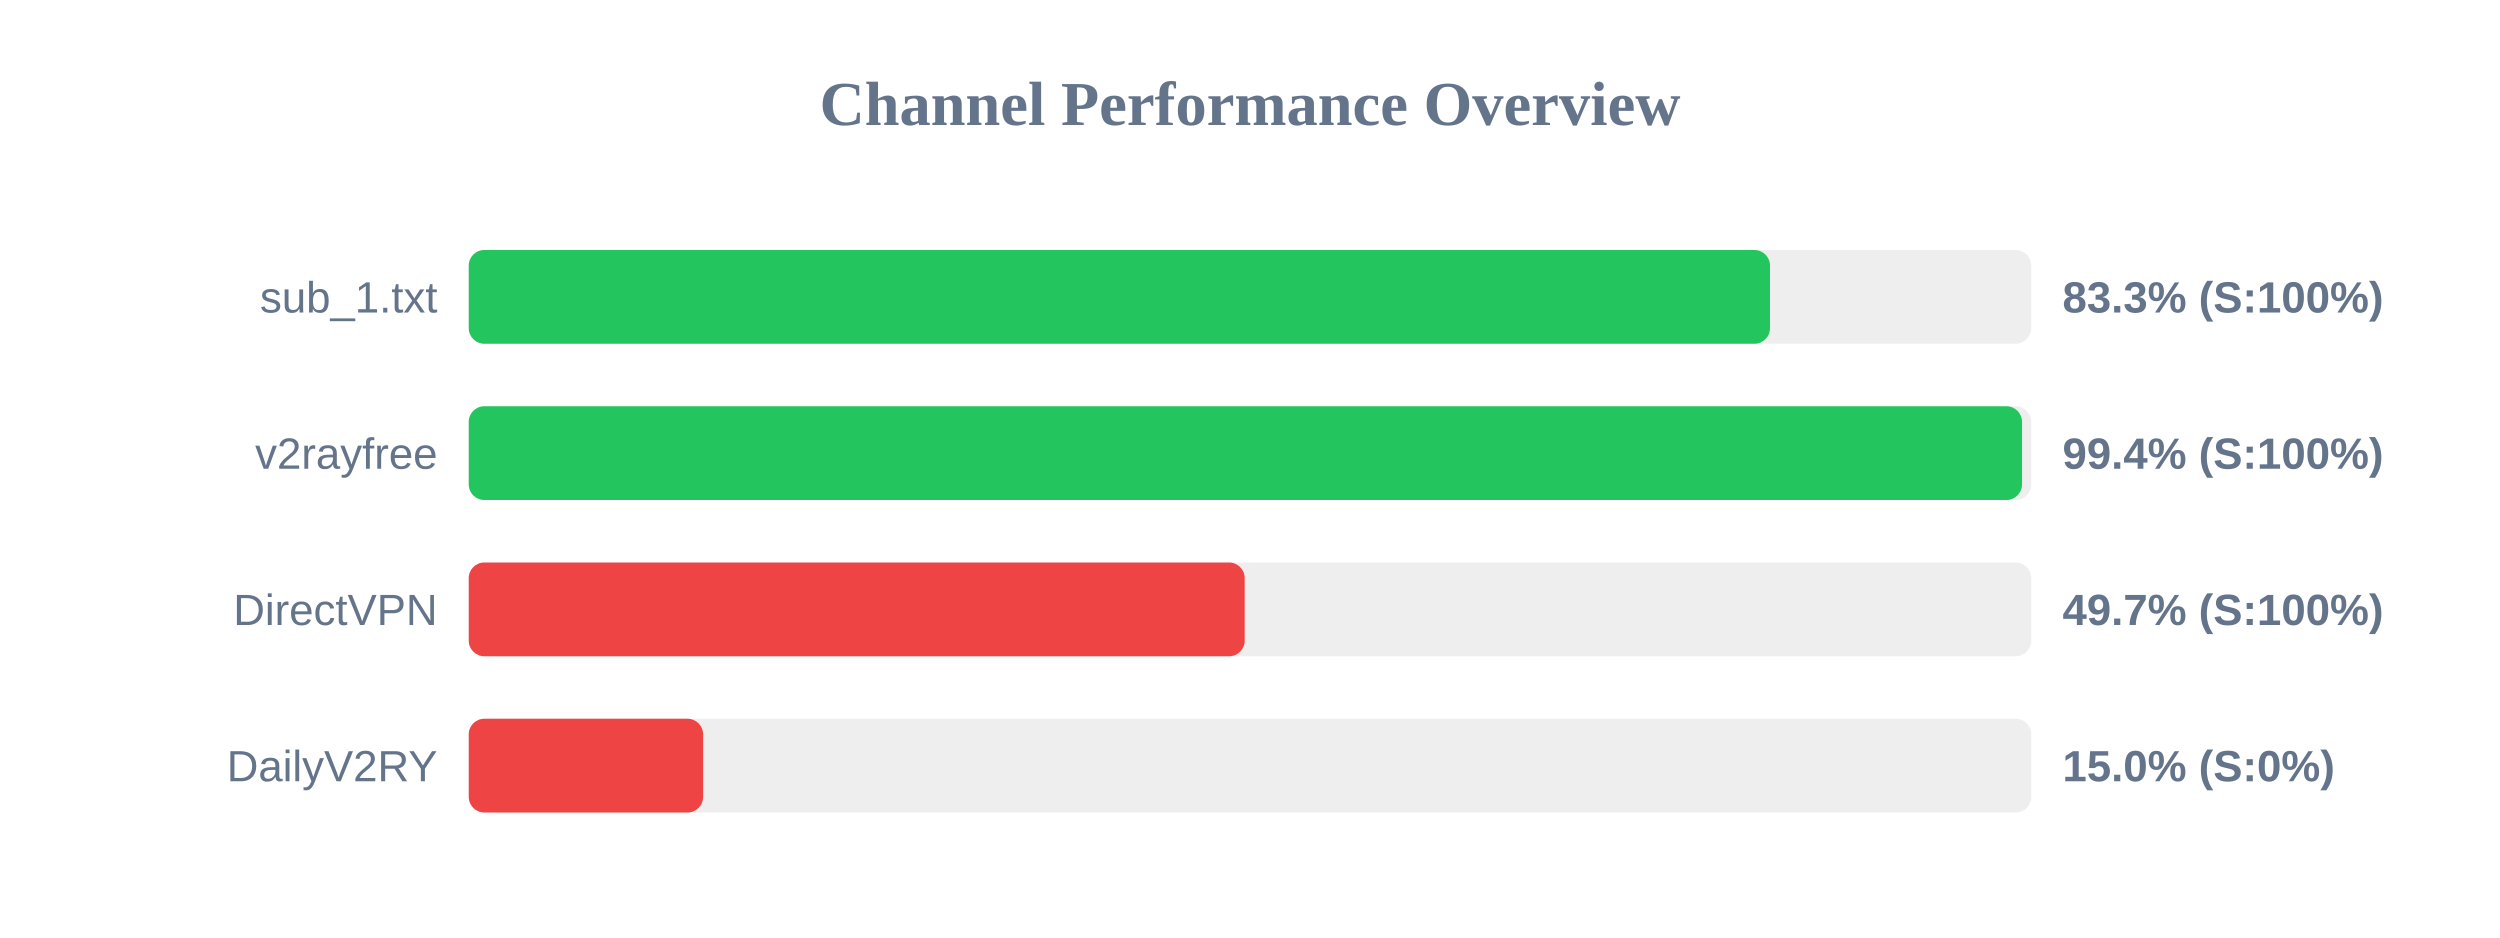
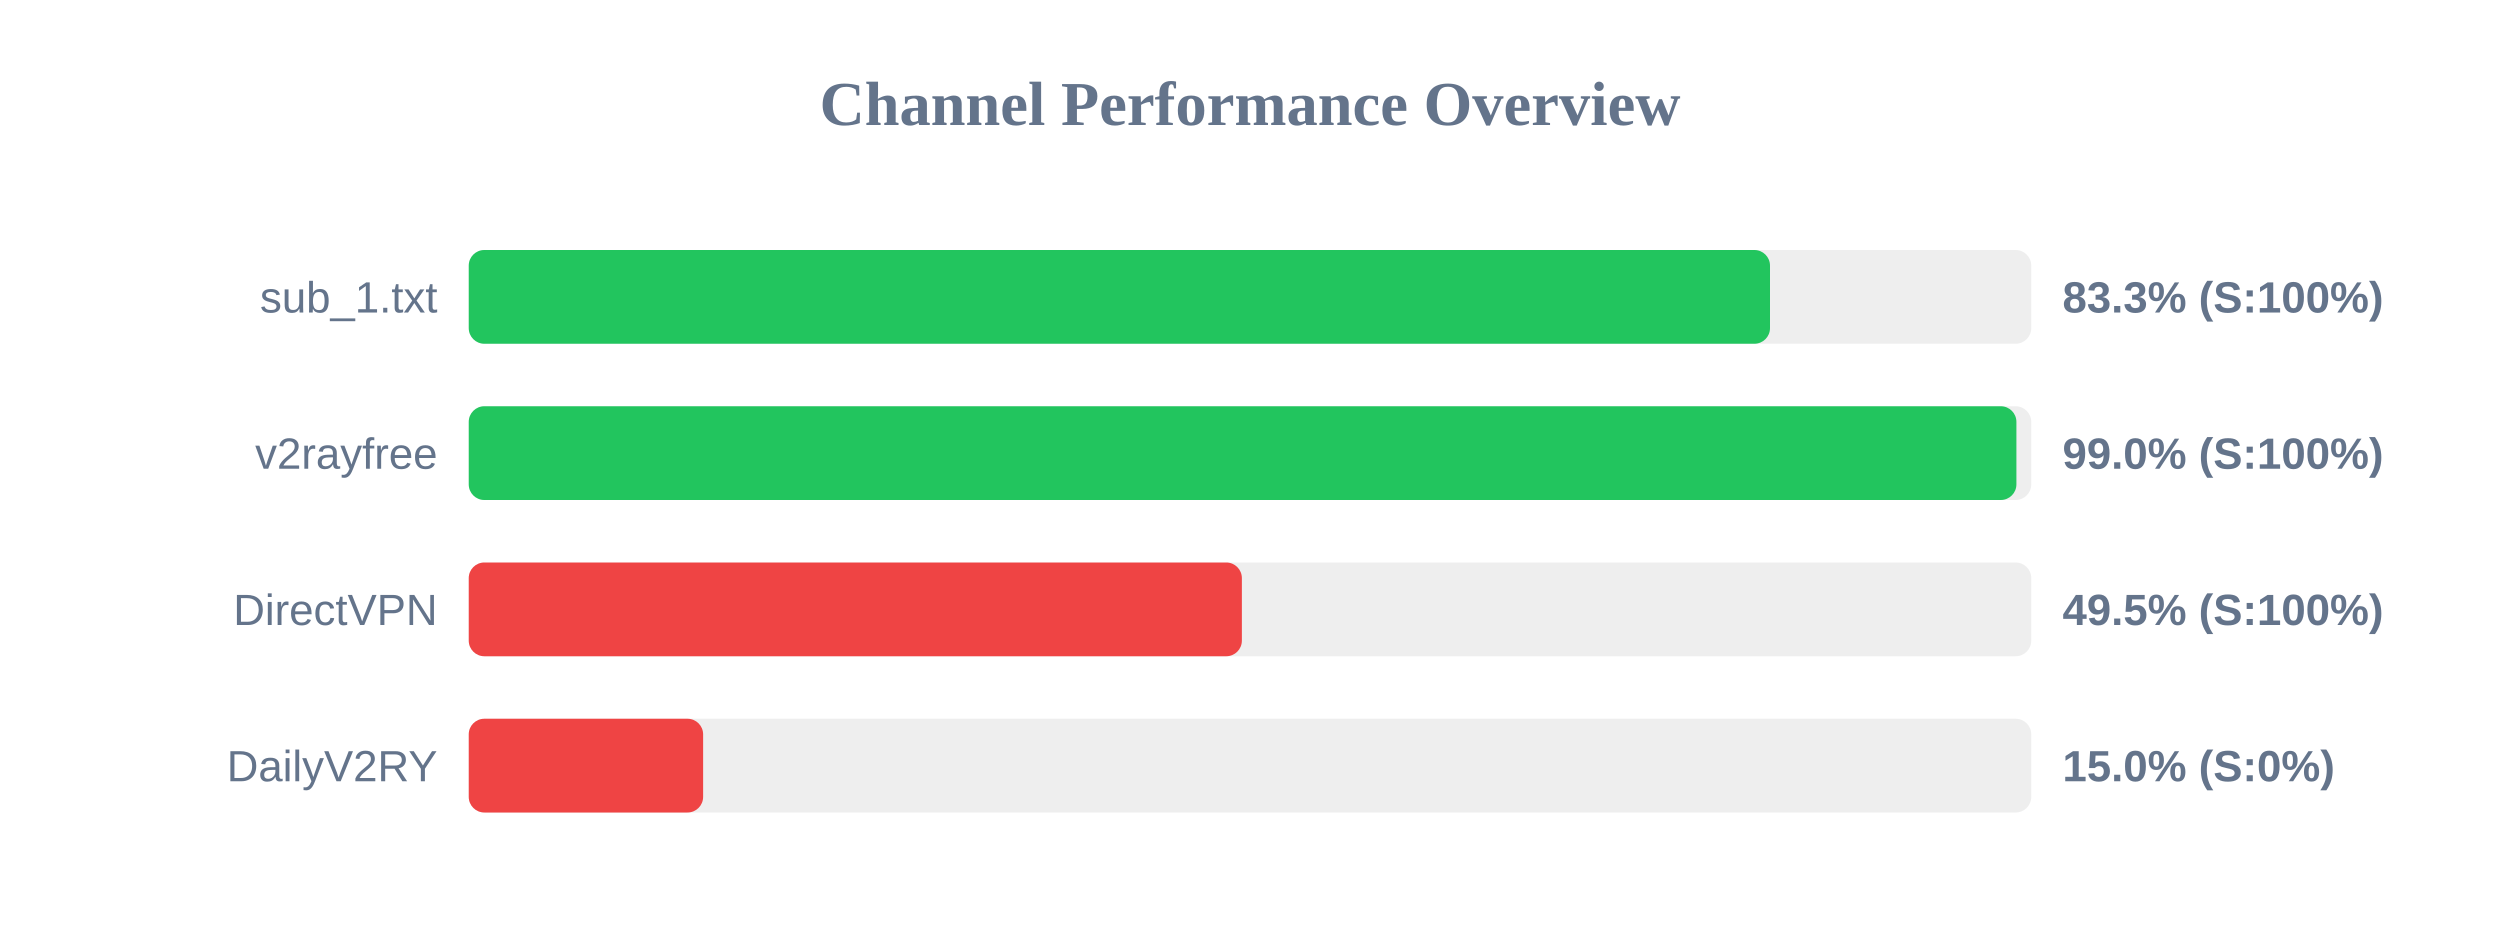
<svg xmlns="http://www.w3.org/2000/svg" width="800" height="300" version="1.1">
  <style>
        .row { font: 14px Arial; fill: #64748b; }
        .score { font: bold 14px Arial; fill: #64748b; }
    </style>
  <text x="400" y="40" text-anchor="middle" font-size="20px" font-weight="bold" fill="#64748b">Channel Performance Overview</text>
  <rect x="150" y="80" width="500" height="30" fill="#eee" rx="5" />
  <rect x="150" y="80" width="416.4" height="30" fill="#22c55e" rx="5" />
  <text x="140" y="100" text-anchor="end" class="row">sub_1.txt</text>
  <text x="660" y="100" text-anchor="start" class="score">83.3% (S:100%)</text>
  <rect x="150" y="130" width="500" height="30" fill="#eee" rx="5" />
-   <rect x="150" y="130" width="497.05" height="30" fill="#22c55e" rx="5" />
+   <rect x="150" y="130" width="495.25" height="30" fill="#22c55e" rx="5" />
  <text x="140" y="150" text-anchor="end" class="row">v2rayfree</text>
-   <text x="660" y="150" text-anchor="start" class="score">99.4% (S:100%)</text>
+   <text x="660" y="150" text-anchor="start" class="score">99.0% (S:100%)</text>
  <rect x="150" y="180" width="500" height="30" fill="#eee" rx="5" />
-   <rect x="150" y="180" width="248.3" height="30" fill="#ef4444" rx="5" />
+   <rect x="150" y="180" width="247.4" height="30" fill="#ef4444" rx="5" />
  <text x="140" y="200" text-anchor="end" class="row">DirectVPN</text>
-   <text x="660" y="200" text-anchor="start" class="score">49.7% (S:100%)</text>
+   <text x="660" y="200" text-anchor="start" class="score">49.5% (S:100%)</text>
  <rect x="150" y="230" width="500" height="30" fill="#eee" rx="5" />
  <rect x="150" y="230" width="75.0" height="30" fill="#ef4444" rx="5" />
  <text x="140" y="250" text-anchor="end" class="row">DailyV2RY</text>
  <text x="660" y="250" text-anchor="start" class="score">15.0% (S:0%)</text>
</svg>
